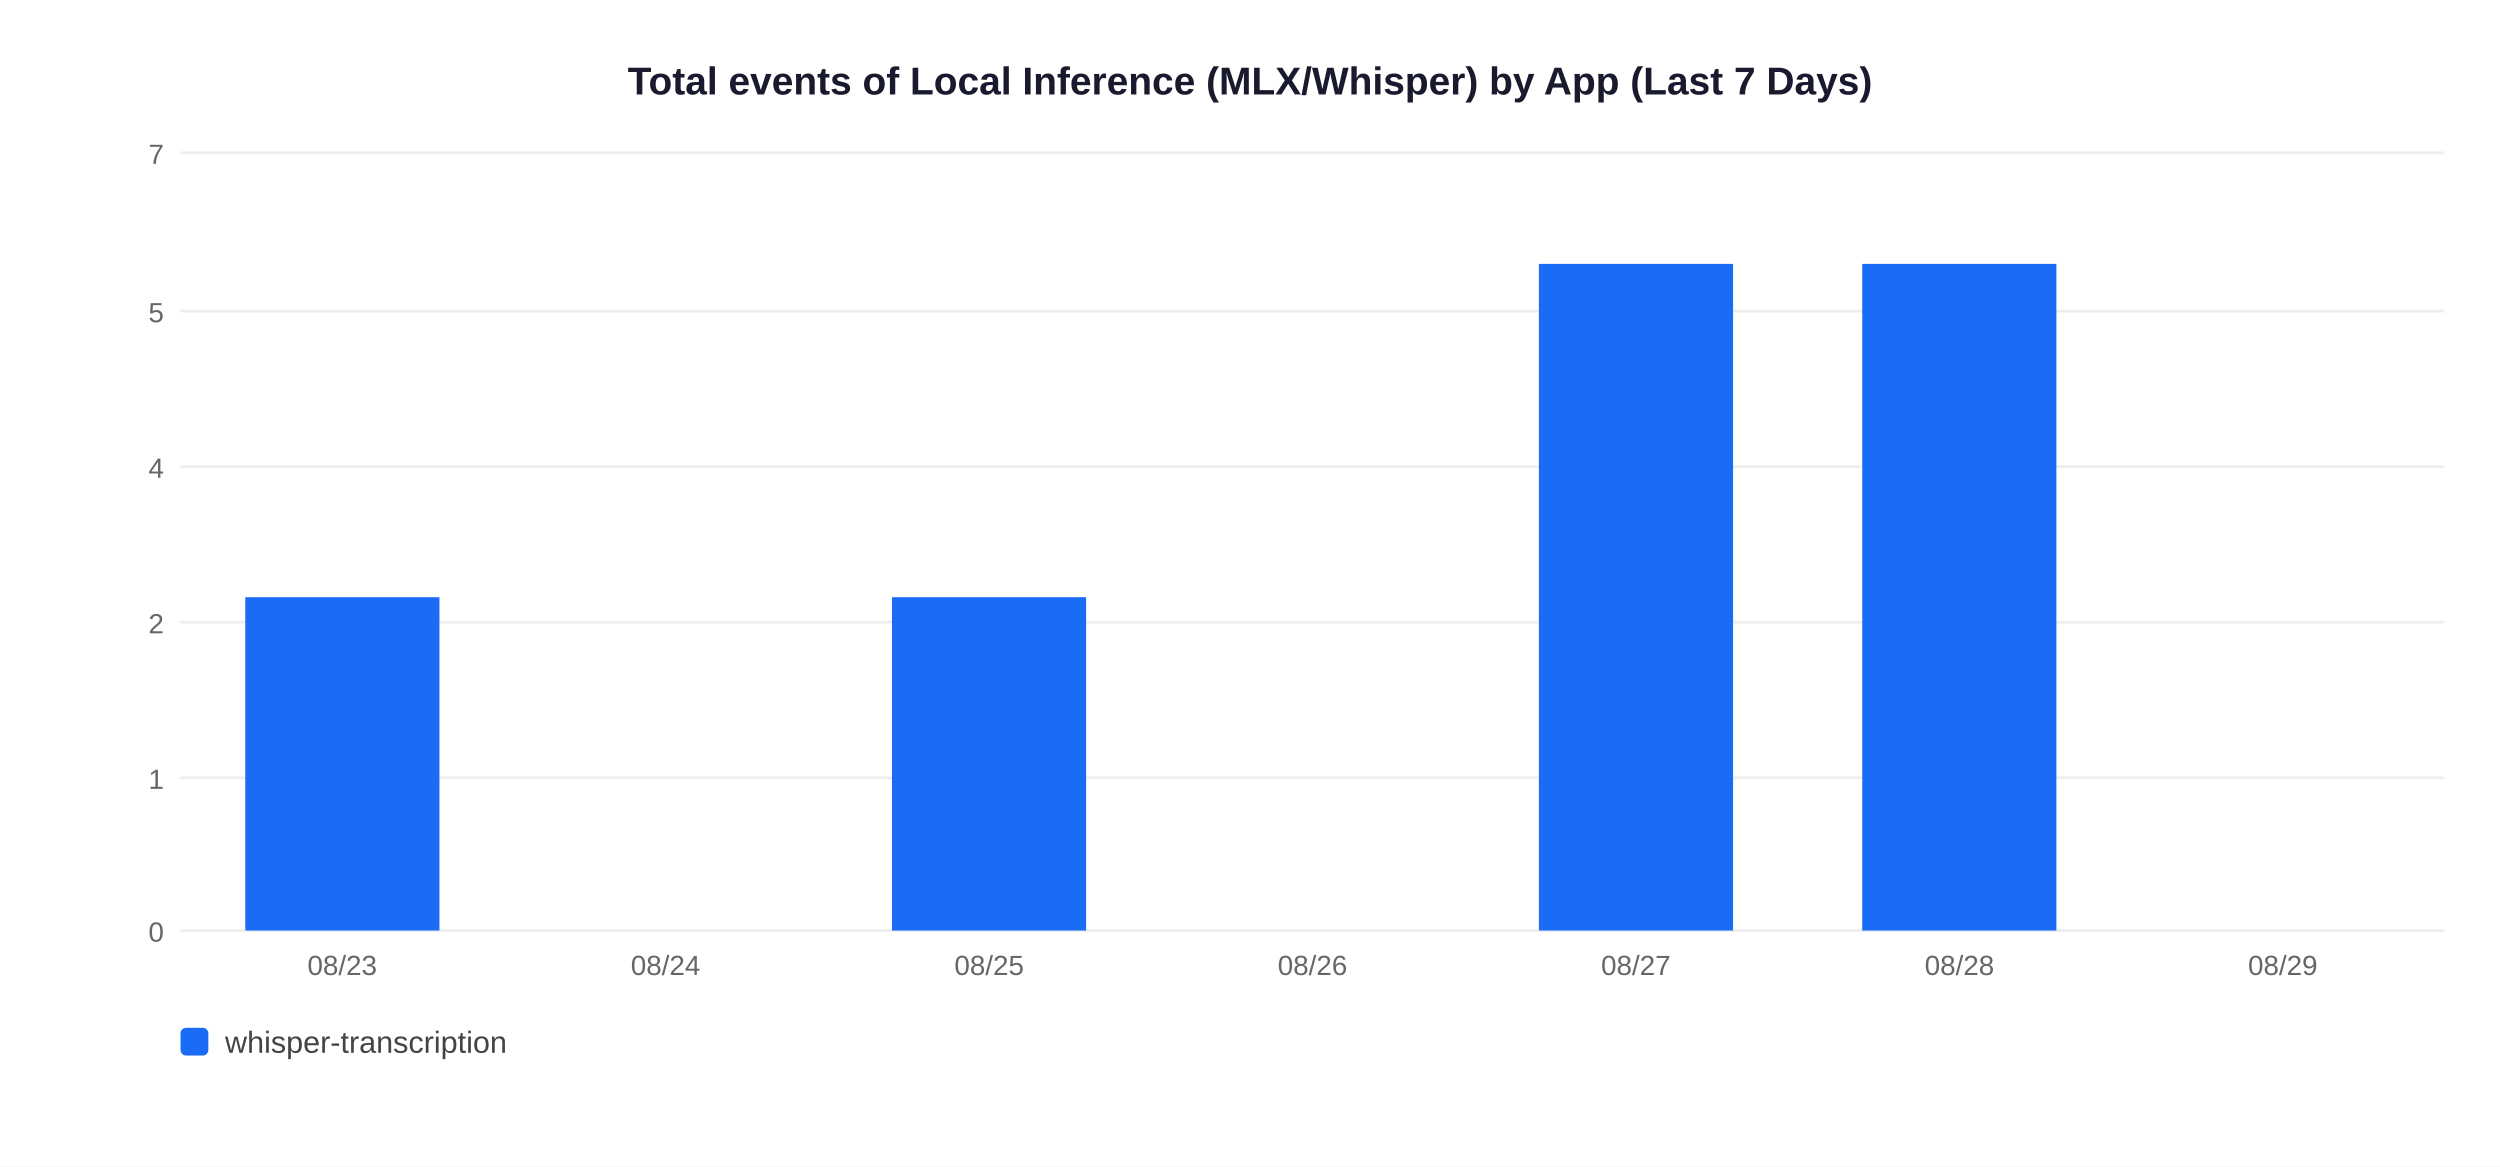
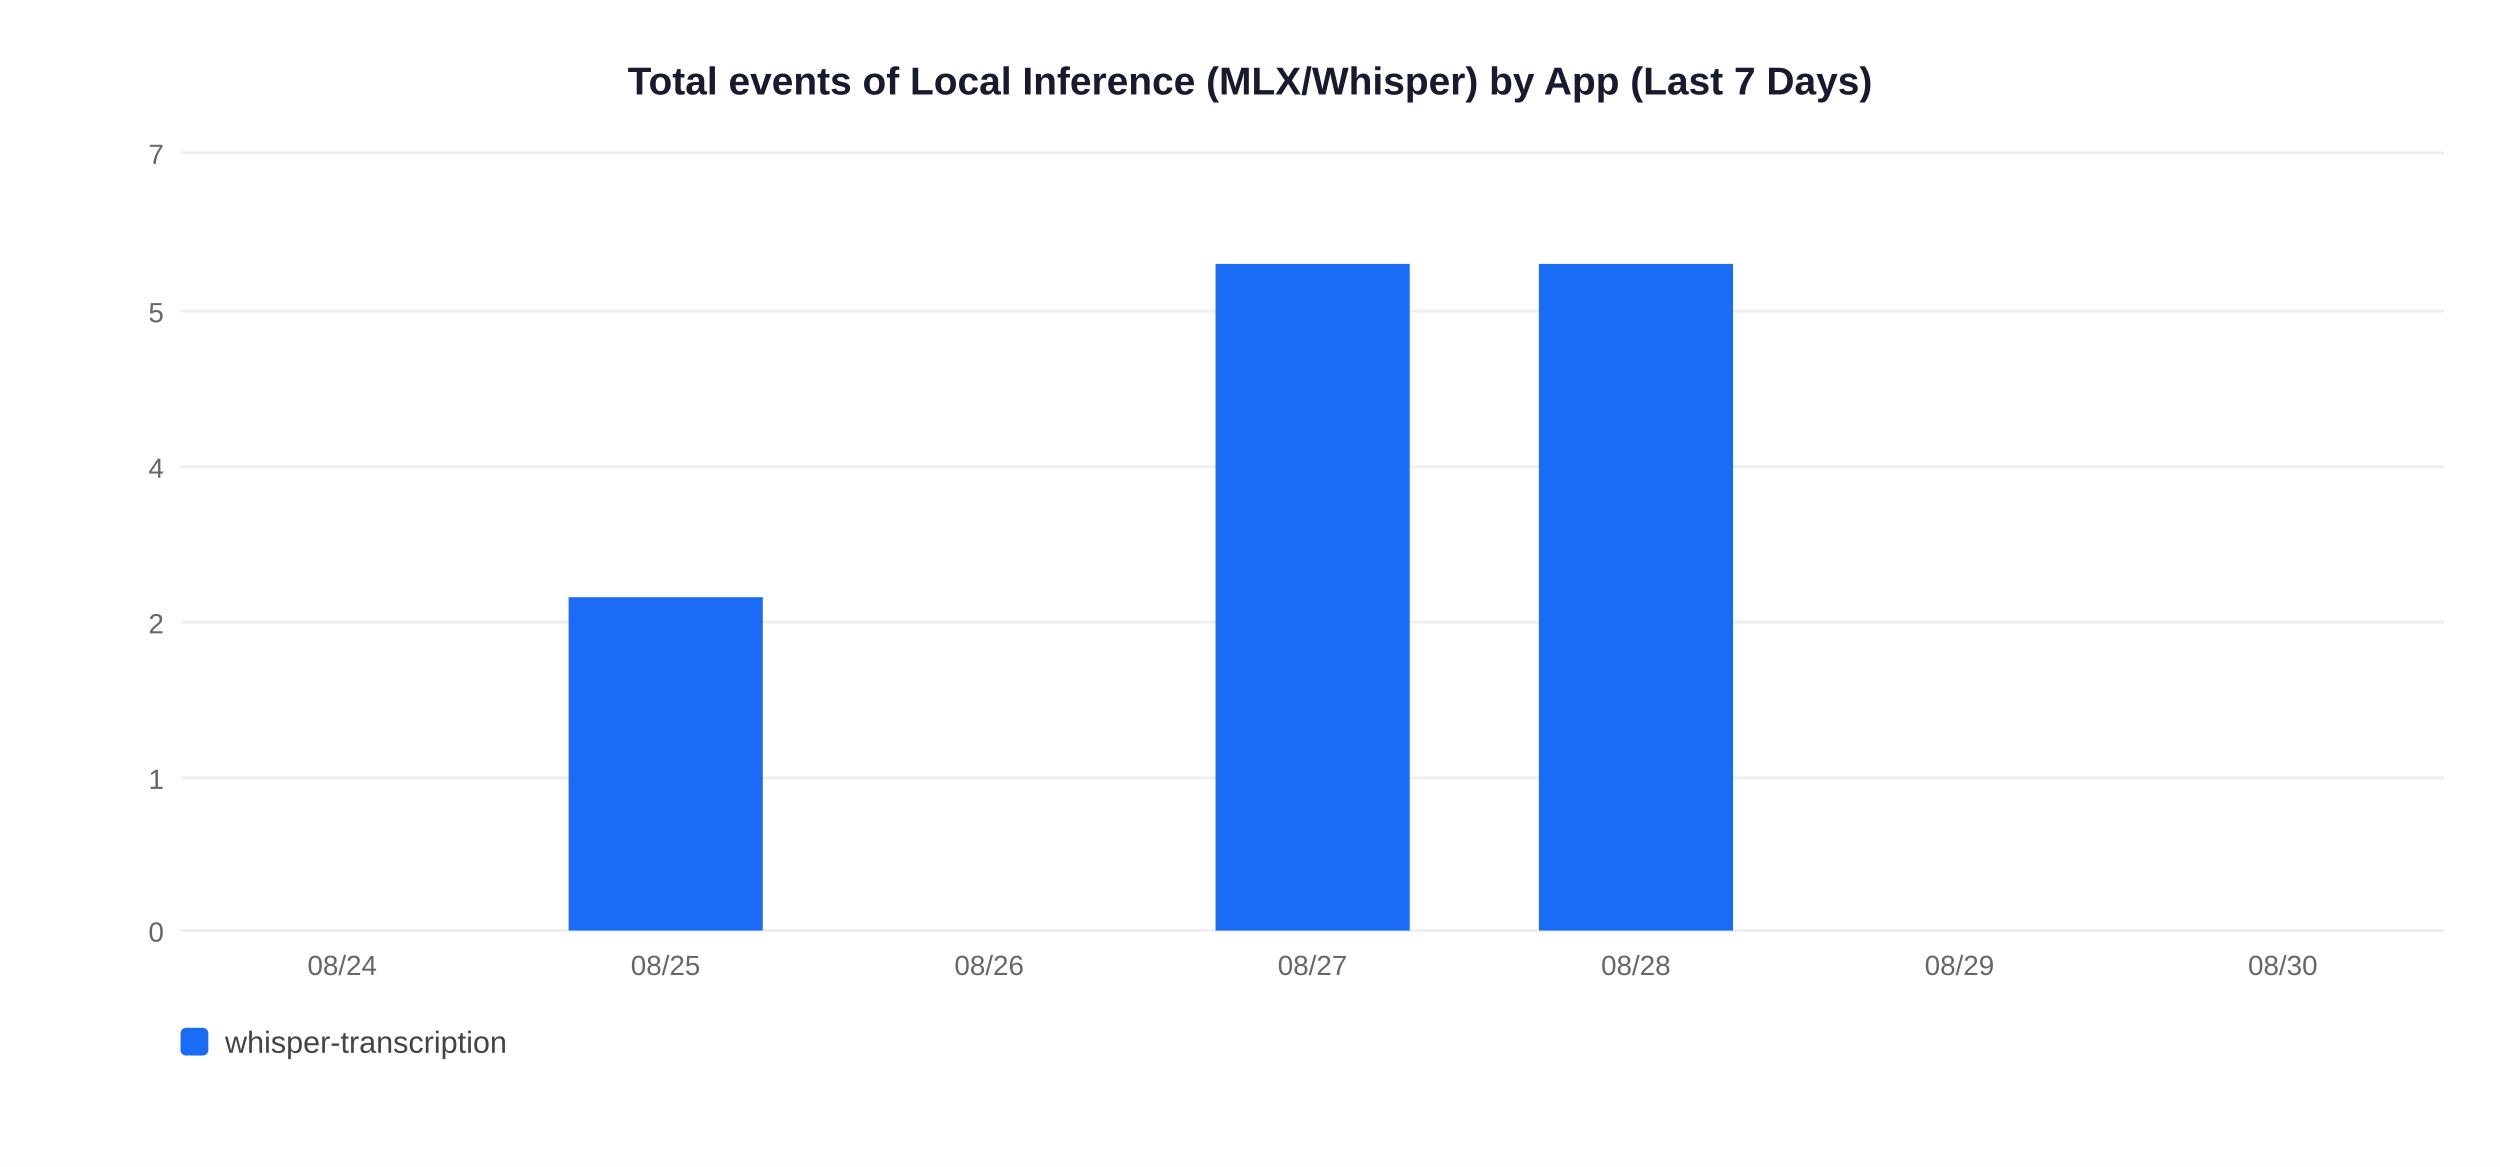
<svg xmlns="http://www.w3.org/2000/svg" width="900" height="420">
  <rect width="900" height="420" fill="white" />
  <text x="450" y="34" text-anchor="middle" font-size="14" font-weight="bold" font-family="Arial,sans-serif" fill="#1a1a2e">Total events of Local Inference (MLX/Whisper) by App (Last 7 Days)</text>
  <line x1="65" y1="335" x2="880" y2="335" stroke="#EEEEEE" stroke-width="1" />
  <text x="59" y="339" text-anchor="end" font-size="10" font-family="Arial,sans-serif" fill="#666">0</text>
  <line x1="65" y1="280" x2="880" y2="280" stroke="#EEEEEE" stroke-width="1" />
  <text x="59" y="284" text-anchor="end" font-size="10" font-family="Arial,sans-serif" fill="#666">1</text>
  <line x1="65" y1="224" x2="880" y2="224" stroke="#EEEEEE" stroke-width="1" />
  <text x="59" y="228" text-anchor="end" font-size="10" font-family="Arial,sans-serif" fill="#666">2</text>
  <line x1="65" y1="168" x2="880" y2="168" stroke="#EEEEEE" stroke-width="1" />
  <text x="59" y="172" text-anchor="end" font-size="10" font-family="Arial,sans-serif" fill="#666">4</text>
  <line x1="65" y1="112" x2="880" y2="112" stroke="#EEEEEE" stroke-width="1" />
  <text x="59" y="116" text-anchor="end" font-size="10" font-family="Arial,sans-serif" fill="#666">5</text>
  <line x1="65" y1="55" x2="880" y2="55" stroke="#EEEEEE" stroke-width="1" />
  <text x="59" y="59" text-anchor="end" font-size="10" font-family="Arial,sans-serif" fill="#666">7</text>
-   <rect x="88.3" y="215.0" width="69.9" height="120.0" fill="#1A6CF7" />
-   <text x="123.2" y="351" text-anchor="middle" font-size="10" font-family="Arial,sans-serif" fill="#666">08/23</text>
-   <text x="239.6" y="351" text-anchor="middle" font-size="10" font-family="Arial,sans-serif" fill="#666">08/24</text>
-   <rect x="321.1" y="215.0" width="69.9" height="120.0" fill="#1A6CF7" />
-   <text x="356.1" y="351" text-anchor="middle" font-size="10" font-family="Arial,sans-serif" fill="#666">08/25</text>
-   <text x="472.5" y="351" text-anchor="middle" font-size="10" font-family="Arial,sans-serif" fill="#666">08/26</text>
+   <text x="123.2" y="351" text-anchor="middle" font-size="10" font-family="Arial,sans-serif" fill="#666">08/24</text>
+   <rect x="204.7" y="215.0" width="69.9" height="120.0" fill="#1A6CF7" />
+   <text x="239.6" y="351" text-anchor="middle" font-size="10" font-family="Arial,sans-serif" fill="#666">08/25</text>
+   <text x="356.1" y="351" text-anchor="middle" font-size="10" font-family="Arial,sans-serif" fill="#666">08/26</text>
+   <rect x="437.6" y="95.0" width="69.9" height="240.0" fill="#1A6CF7" />
+   <text x="472.5" y="351" text-anchor="middle" font-size="10" font-family="Arial,sans-serif" fill="#666">08/27</text>
  <rect x="554.0" y="95.0" width="69.9" height="240.0" fill="#1A6CF7" />
-   <text x="588.9" y="351" text-anchor="middle" font-size="10" font-family="Arial,sans-serif" fill="#666">08/27</text>
-   <rect x="670.4" y="95.0" width="69.9" height="240.0" fill="#1A6CF7" />
-   <text x="705.4" y="351" text-anchor="middle" font-size="10" font-family="Arial,sans-serif" fill="#666">08/28</text>
-   <text x="821.8" y="351" text-anchor="middle" font-size="10" font-family="Arial,sans-serif" fill="#666">08/29</text>
+   <text x="588.9" y="351" text-anchor="middle" font-size="10" font-family="Arial,sans-serif" fill="#666">08/28</text>
+   <text x="705.4" y="351" text-anchor="middle" font-size="10" font-family="Arial,sans-serif" fill="#666">08/29</text>
+   <text x="821.8" y="351" text-anchor="middle" font-size="10" font-family="Arial,sans-serif" fill="#666">08/30</text>
  <rect x="65" y="370" width="10" height="10" rx="2" fill="#1A6CF7" />
  <text x="81" y="379" font-size="11" font-family="Arial,sans-serif" fill="#444">whisper-transcription</text>
</svg>
